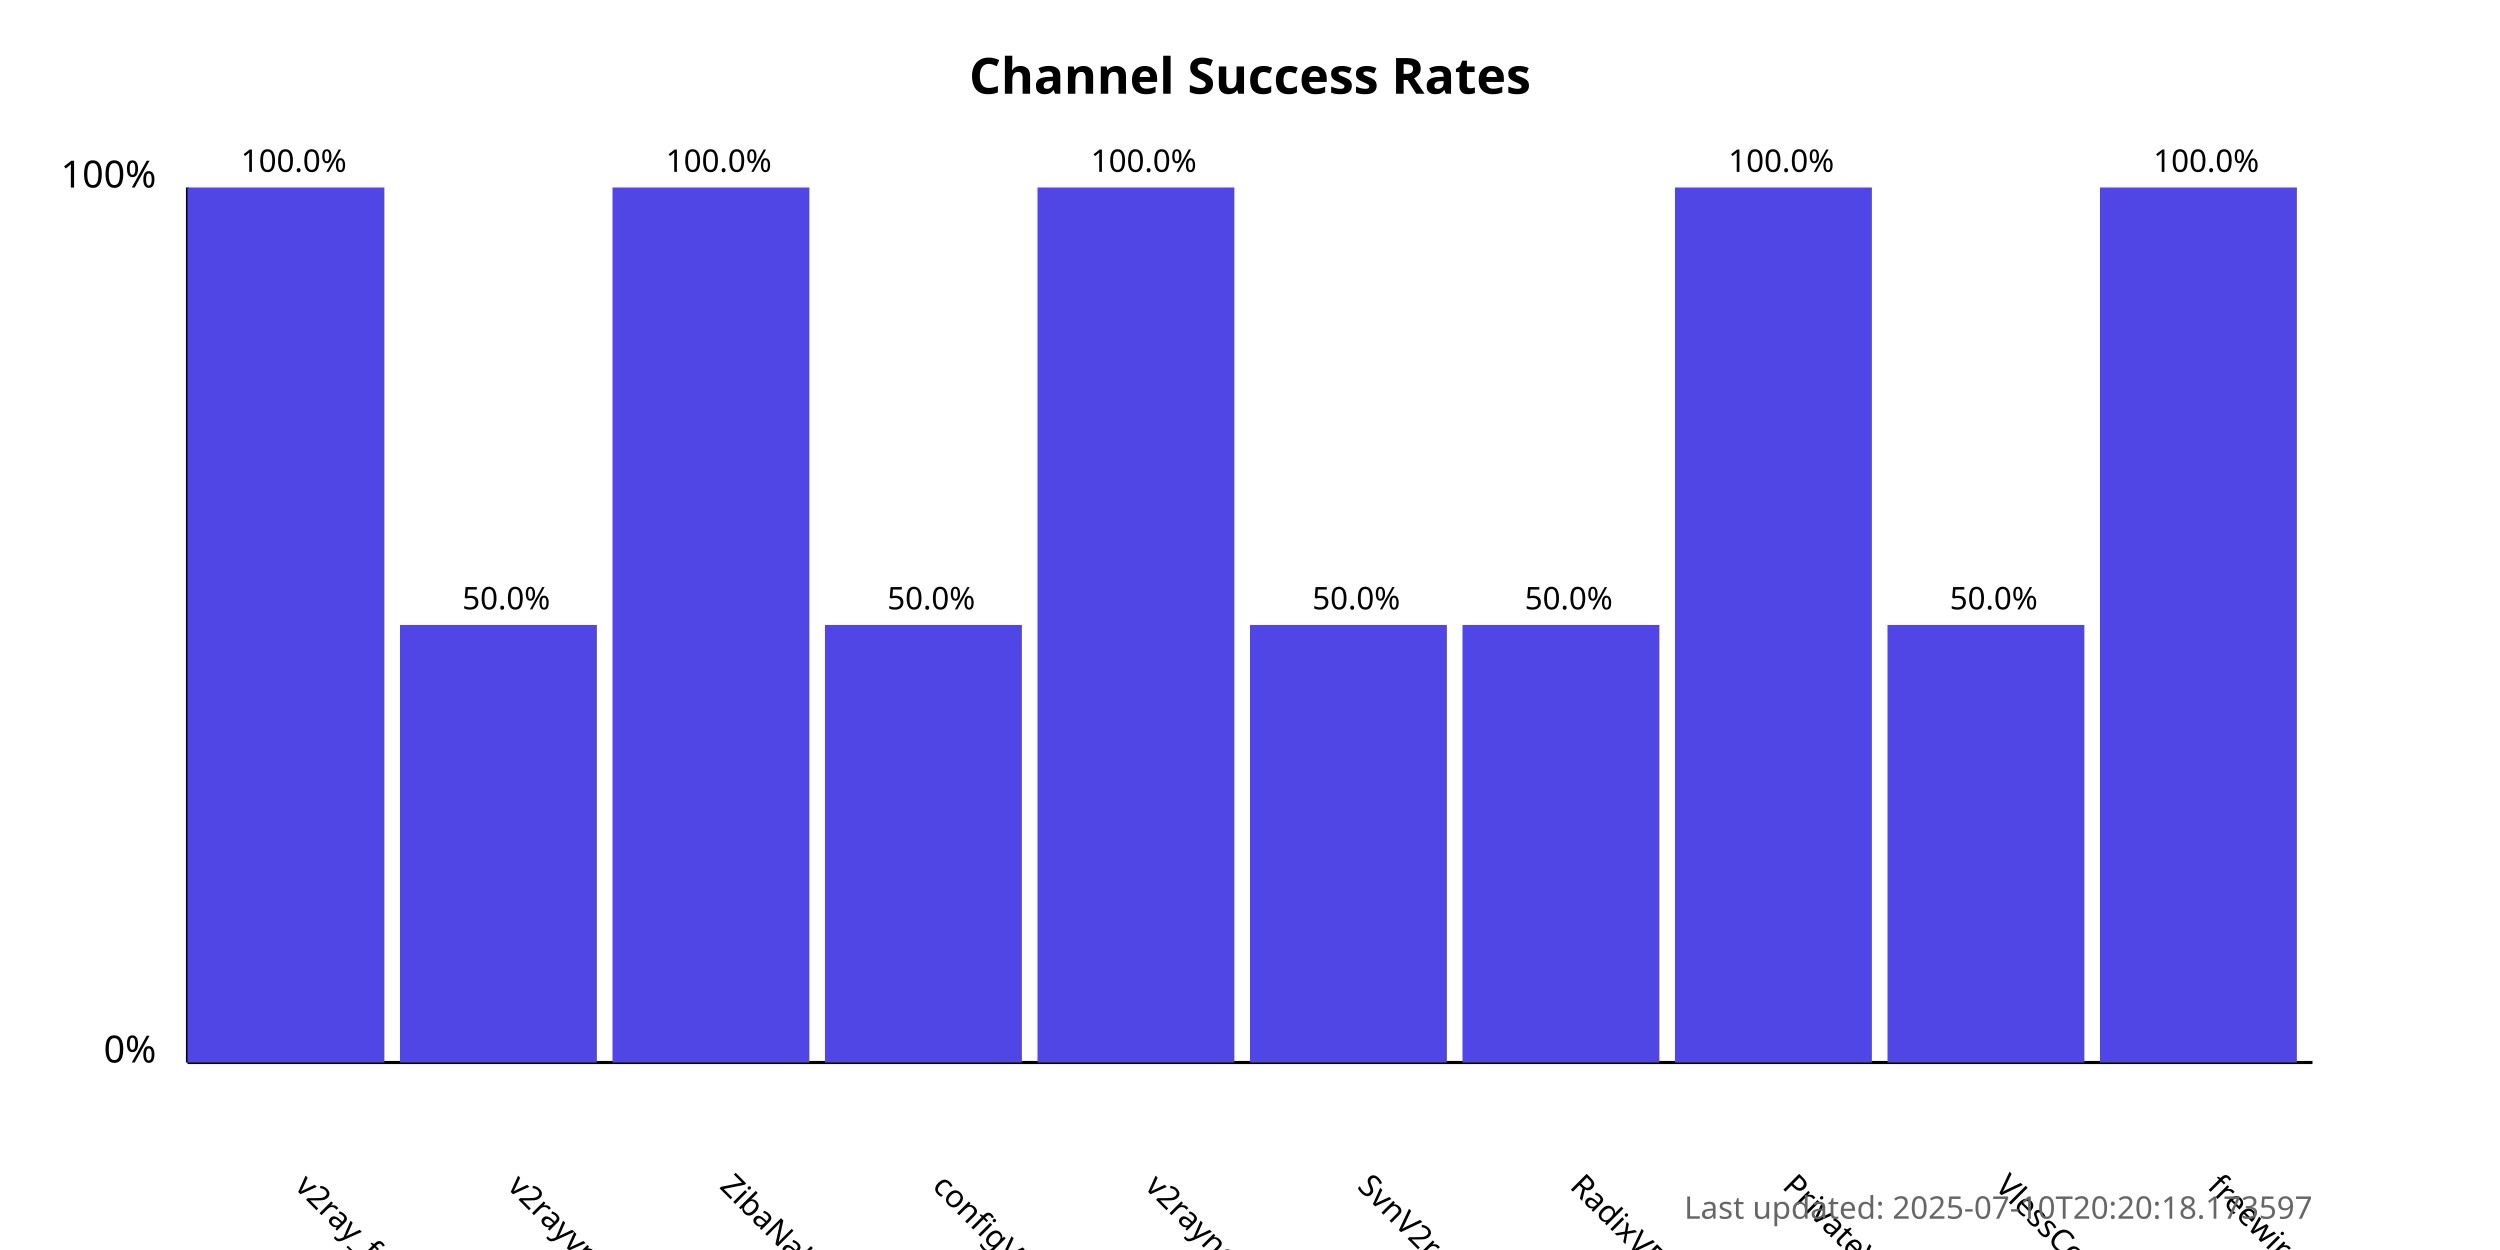
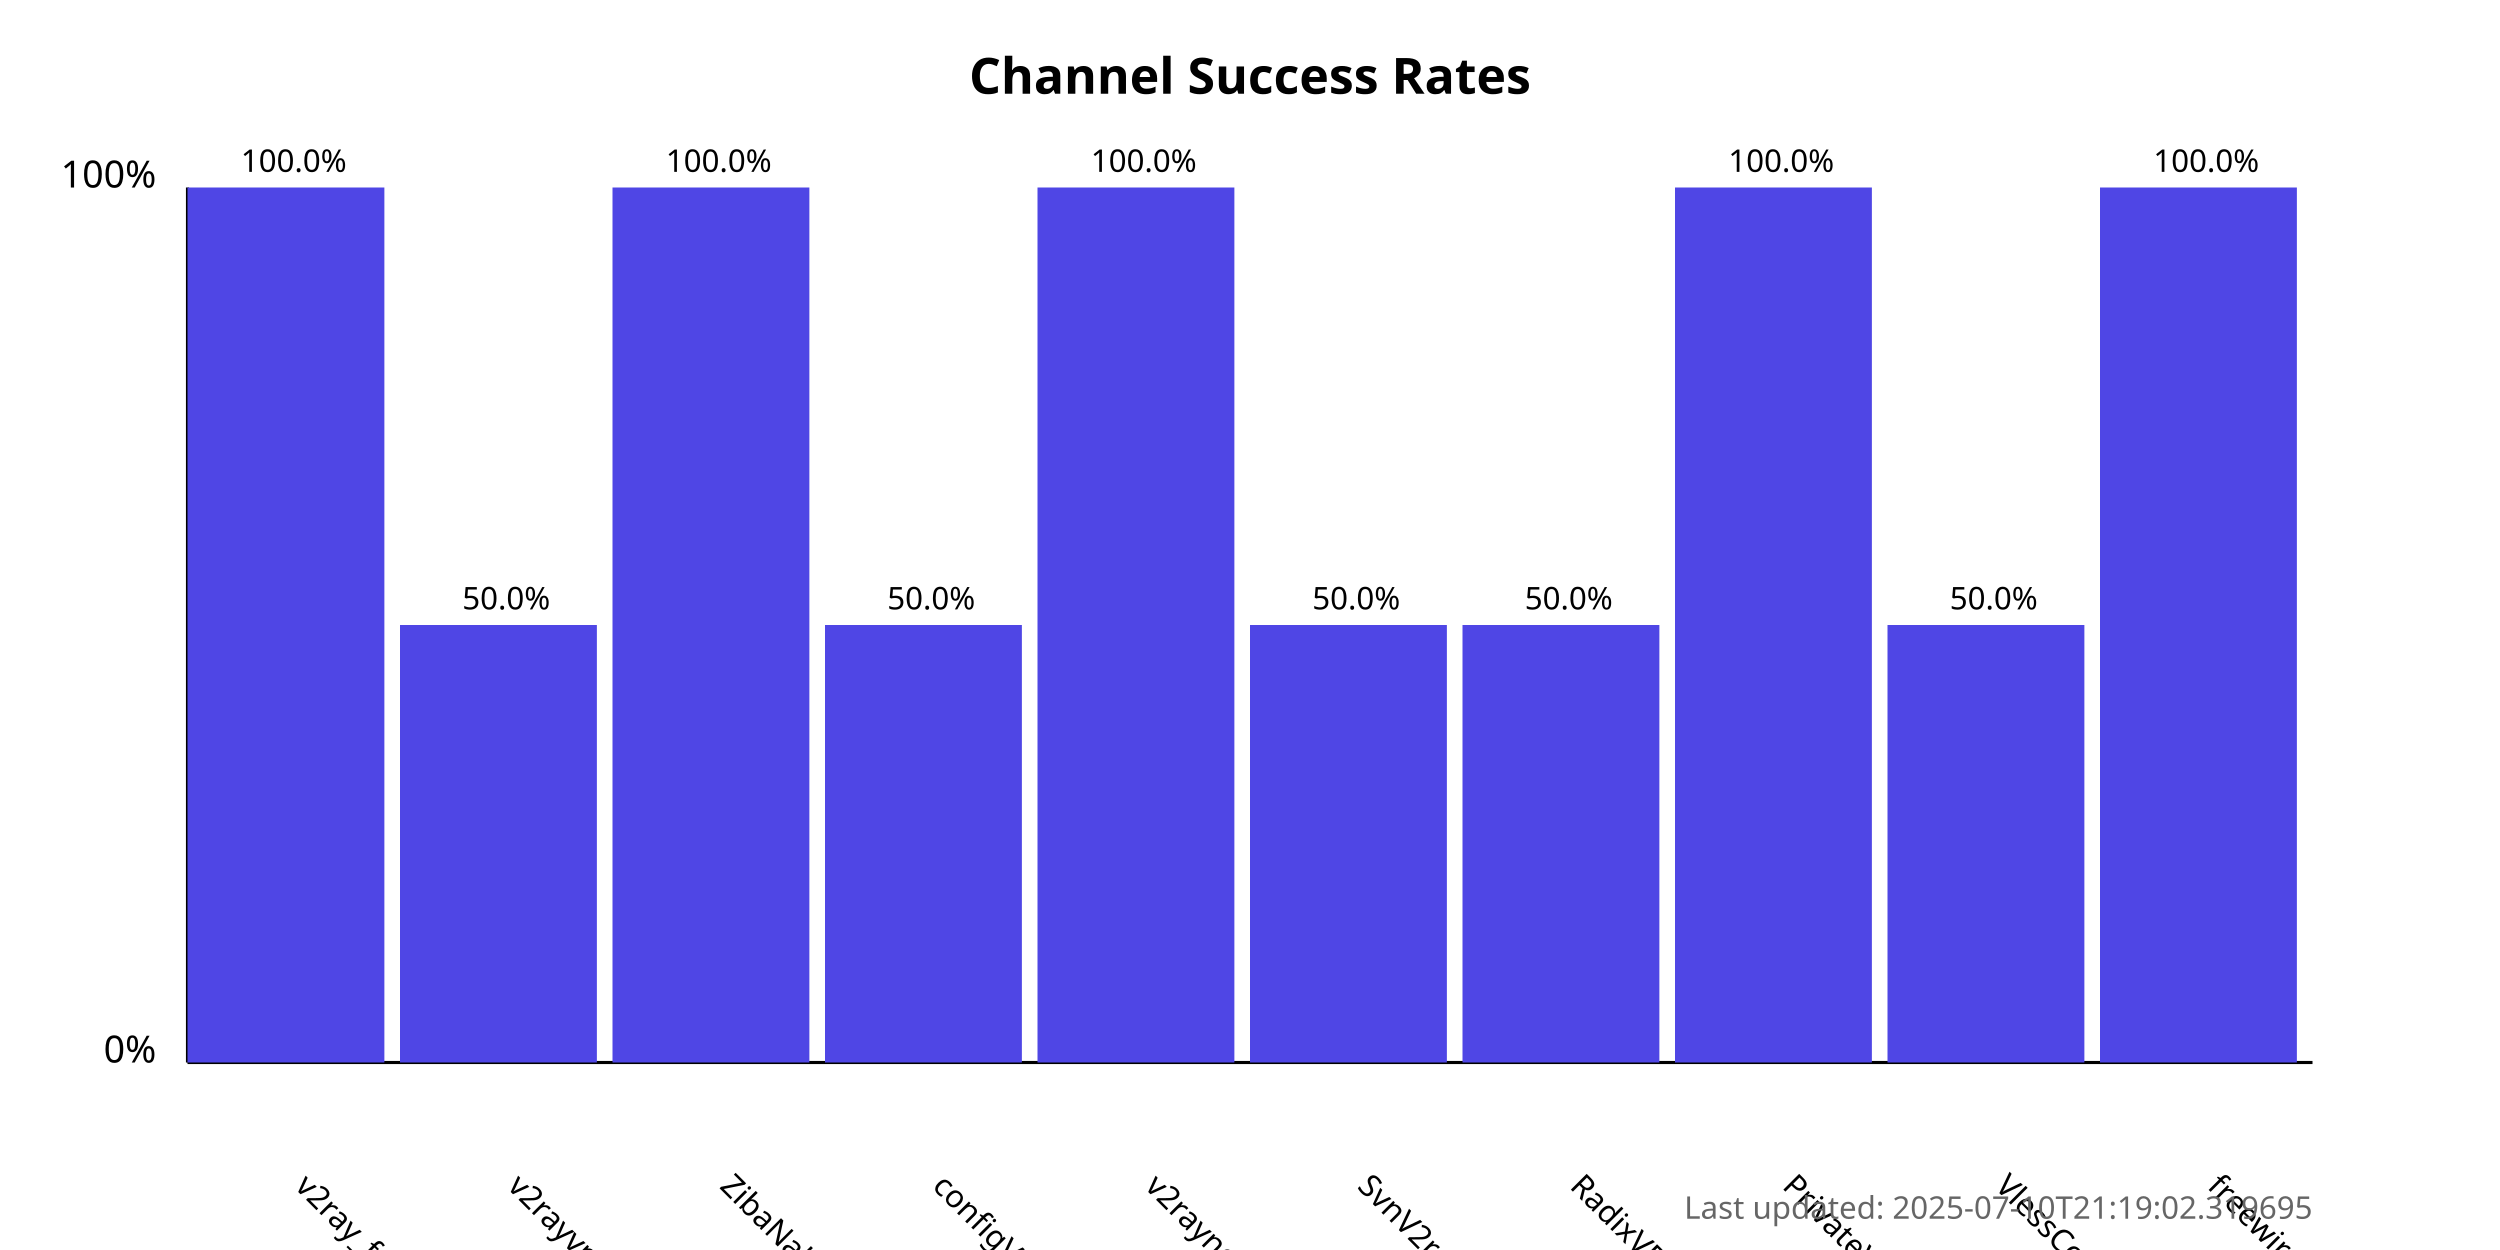
<svg xmlns="http://www.w3.org/2000/svg" width="800" height="400">
  <style>
            .chart-title { font: bold 16px sans-serif; }
            .axis-label { font: 12px sans-serif; }
            .tick-label { font: 10px sans-serif; }
            .bar { fill: #4f46e5; }
            .bar:hover { fill: #6366f1; }
            .timestamp { font: 10px sans-serif; fill: #666; }
        </style>
  <text x="400.0" y="30" text-anchor="middle" class="chart-title">
            Channel Success Rates
        </text>
  <line x1="60" y1="340" x2="60" y2="60" stroke="black" stroke-width="1" />
  <line x1="60" y1="340" x2="740" y2="340" stroke="black" stroke-width="1" />
  <text x="50" y="340" text-anchor="end" class="axis-label">0%</text>
  <text x="50" y="60" text-anchor="end" class="axis-label">100%</text>
  <g>
    <rect x="60" y="60.0" width="63.0" height="280.0" class="bar" />
    <text x="94.0" y="380" transform="rotate(45, 94.0, 380)" text-anchor="start" class="tick-label">
                v2ray_free_conf
            </text>
    <text x="94.0" y="55.0" text-anchor="middle" class="tick-label">
                100.0%
            </text>
  </g>
  <g>
    <rect x="128.0" y="200.0" width="63.0" height="140.0" class="bar" />
    <text x="162.0" y="380" transform="rotate(45, 162.0, 380)" text-anchor="start" class="tick-label">
                v2rayvpno
            </text>
    <text x="162.0" y="195.0" text-anchor="middle" class="tick-label">
                50.0%
            </text>
  </g>
  <g>
    <rect x="196.0" y="60.0" width="63.0" height="280.0" class="bar" />
    <text x="230.0" y="380" transform="rotate(45, 230.0, 380)" text-anchor="start" class="tick-label">
                ZibaNabz
            </text>
    <text x="230.0" y="55.0" text-anchor="middle" class="tick-label">
                100.0%
            </text>
  </g>
  <g>
    <rect x="264.0" y="200.0" width="63.0" height="140.0" class="bar" />
    <text x="298.0" y="380" transform="rotate(45, 298.0, 380)" text-anchor="start" class="tick-label">
                configV2rayForFree
            </text>
    <text x="298.0" y="195.0" text-anchor="middle" class="tick-label">
                50.0%
            </text>
  </g>
  <g>
    <rect x="332.0" y="60.0" width="63.0" height="280.0" class="bar" />
    <text x="366.0" y="380" transform="rotate(45, 366.0, 380)" text-anchor="start" class="tick-label">
                v2rayngvpn
            </text>
    <text x="366.0" y="55.0" text-anchor="middle" class="tick-label">
                100.0%
            </text>
  </g>
  <g>
    <rect x="400.0" y="200.0" width="63.0" height="140.0" class="bar" />
    <text x="434.0" y="380" transform="rotate(45, 434.0, 380)" text-anchor="start" class="tick-label">
                SvnV2ray
            </text>
    <text x="434.0" y="195.0" text-anchor="middle" class="tick-label">
                50.0%
            </text>
  </g>
  <g>
    <rect x="468.0" y="200.0" width="63.0" height="140.0" class="bar" />
    <text x="502.0" y="380" transform="rotate(45, 502.0, 380)" text-anchor="start" class="tick-label">
                RadixVPN
            </text>
    <text x="502.0" y="195.0" text-anchor="middle" class="tick-label">
                50.0%
            </text>
  </g>
  <g>
    <rect x="536.0" y="60.0" width="63.0" height="280.0" class="bar" />
    <text x="570.0" y="380" transform="rotate(45, 570.0, 380)" text-anchor="start" class="tick-label">
                PrivateVPNs
            </text>
    <text x="570.0" y="55.0" text-anchor="middle" class="tick-label">
                100.0%
            </text>
  </g>
  <g>
    <rect x="604.0" y="200.0" width="63.0" height="140.0" class="bar" />
    <text x="638.0" y="380" transform="rotate(45, 638.0, 380)" text-anchor="start" class="tick-label">
                VlessConfig
            </text>
    <text x="638.0" y="195.0" text-anchor="middle" class="tick-label">
                50.0%
            </text>
  </g>
  <g>
    <rect x="672.0" y="60.0" width="63.0" height="280.0" class="bar" />
    <text x="706.0" y="380" transform="rotate(45, 706.0, 380)" text-anchor="start" class="tick-label">
                freewireguard
            </text>
    <text x="706.0" y="55.0" text-anchor="middle" class="tick-label">
                100.0%
            </text>
  </g>
  <text x="740" y="390" text-anchor="end" class="timestamp">
-             Last updated: 2025-07-10T20:20:18.173597
+             Last updated: 2025-07-10T21:19:02.319695
        </text>
</svg>
